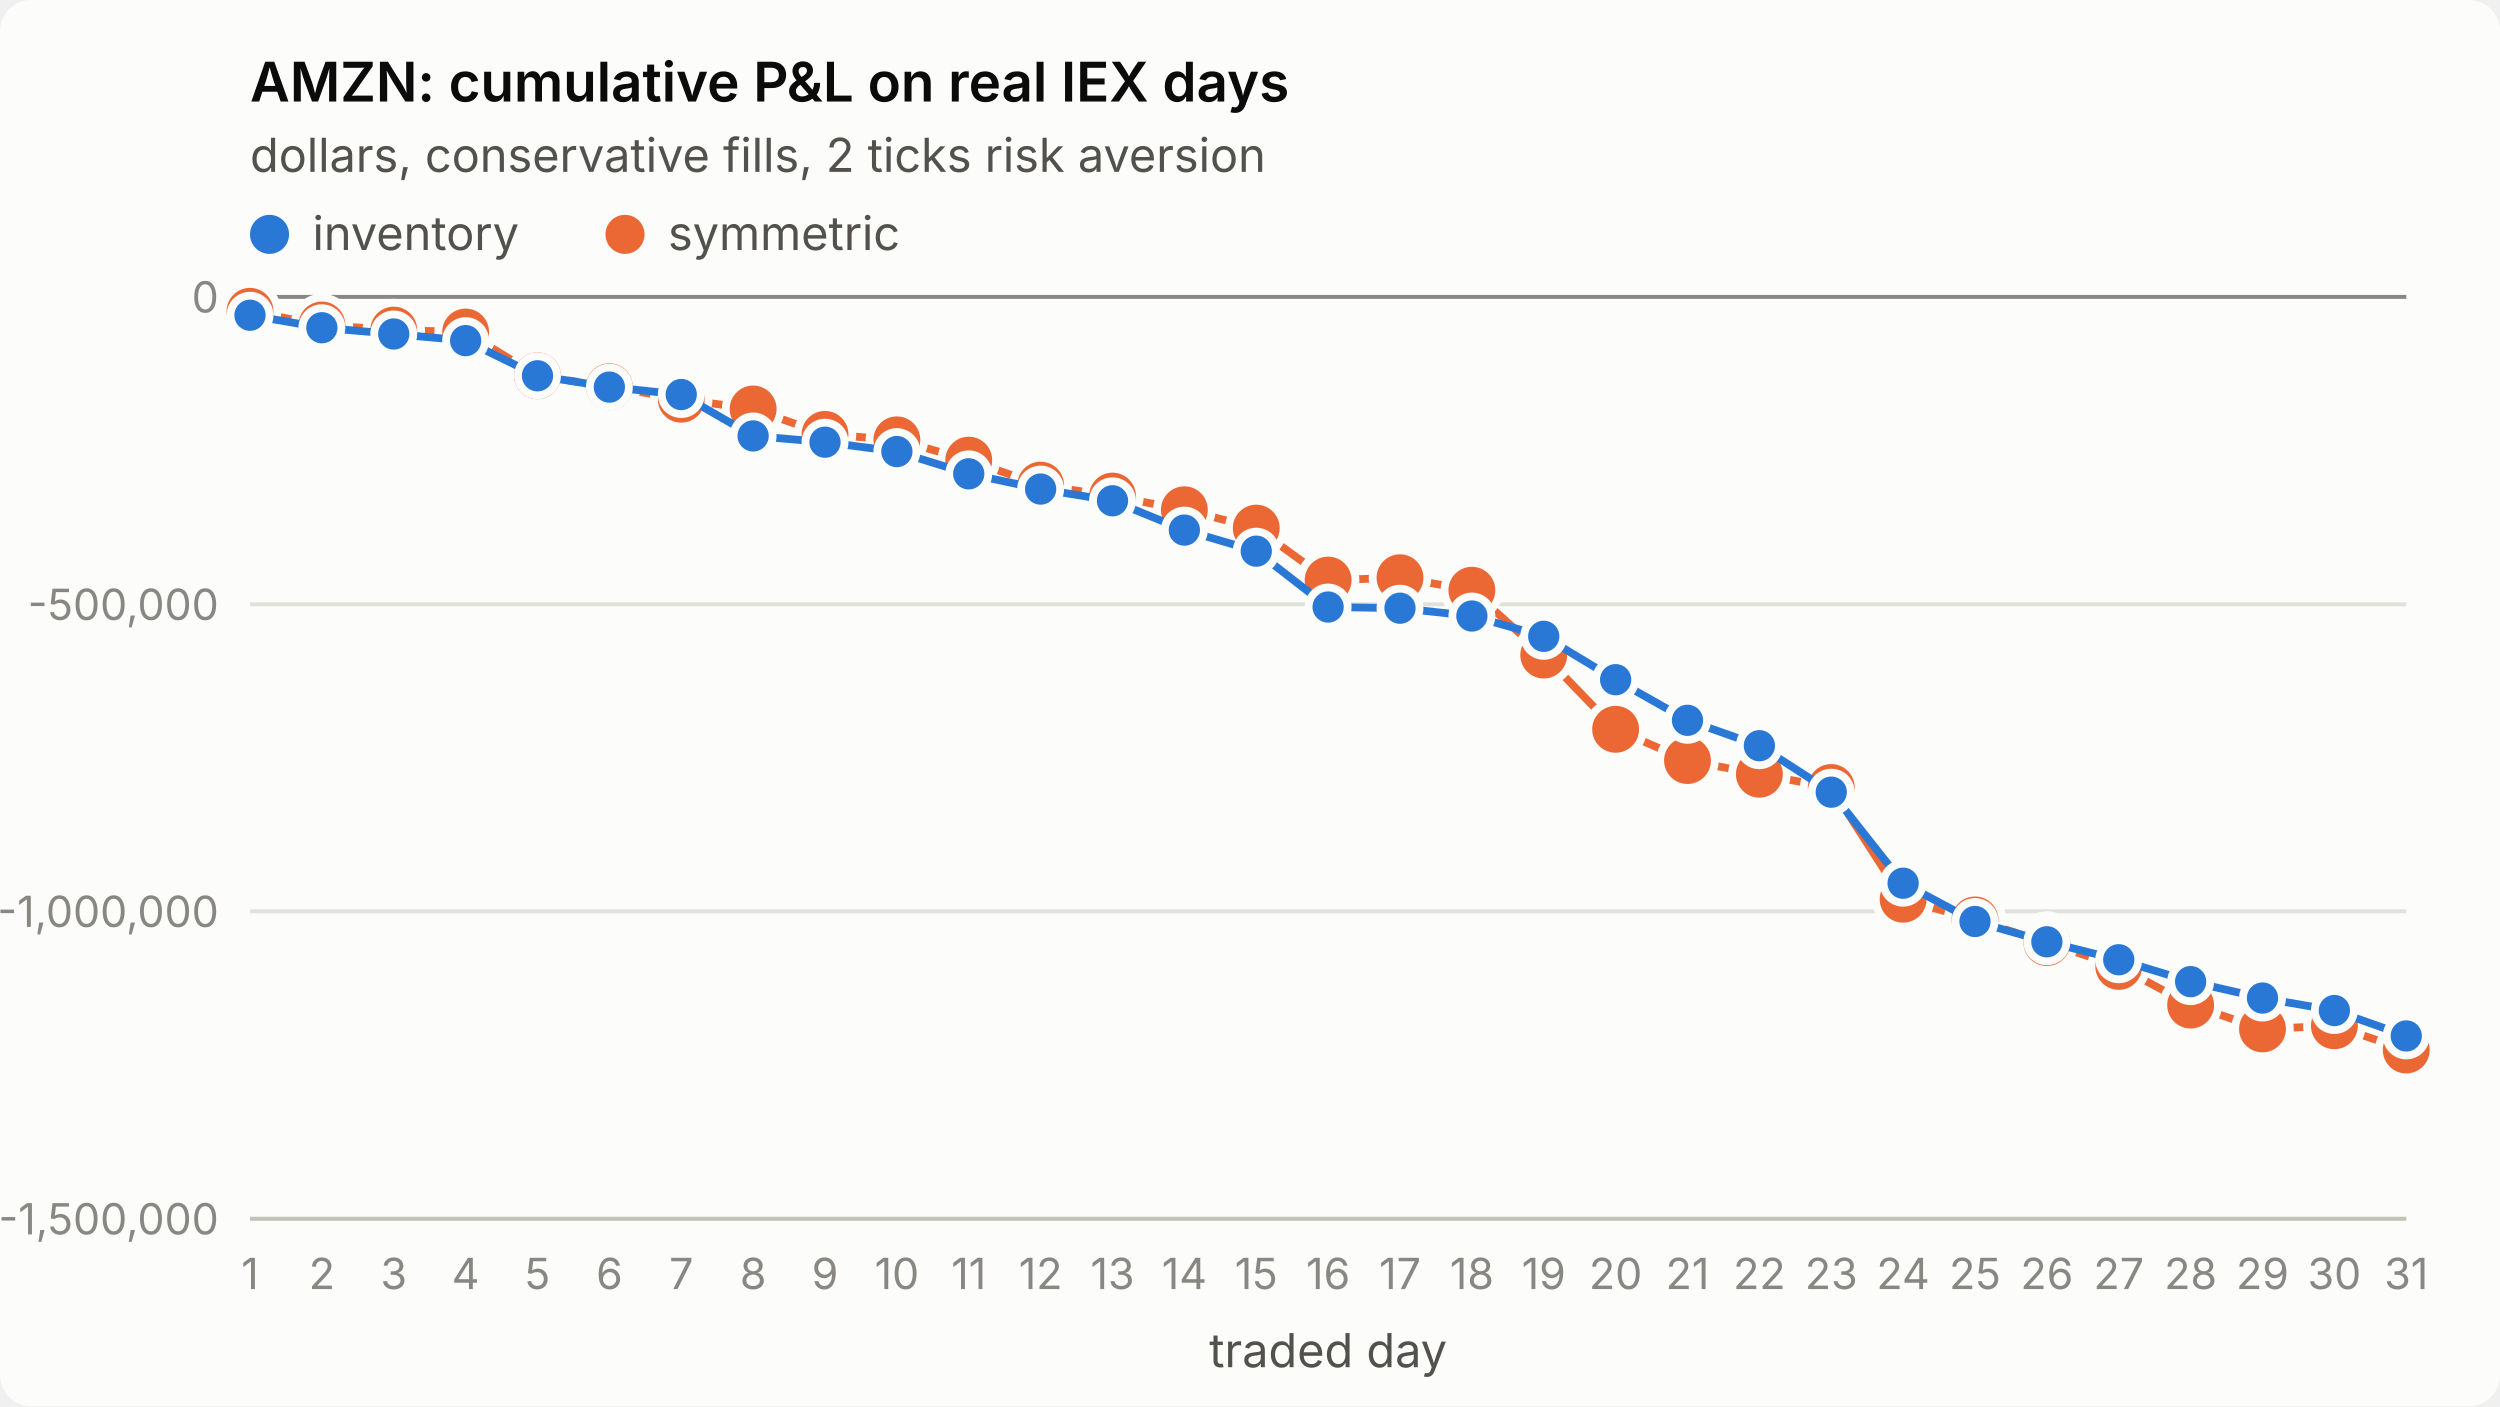
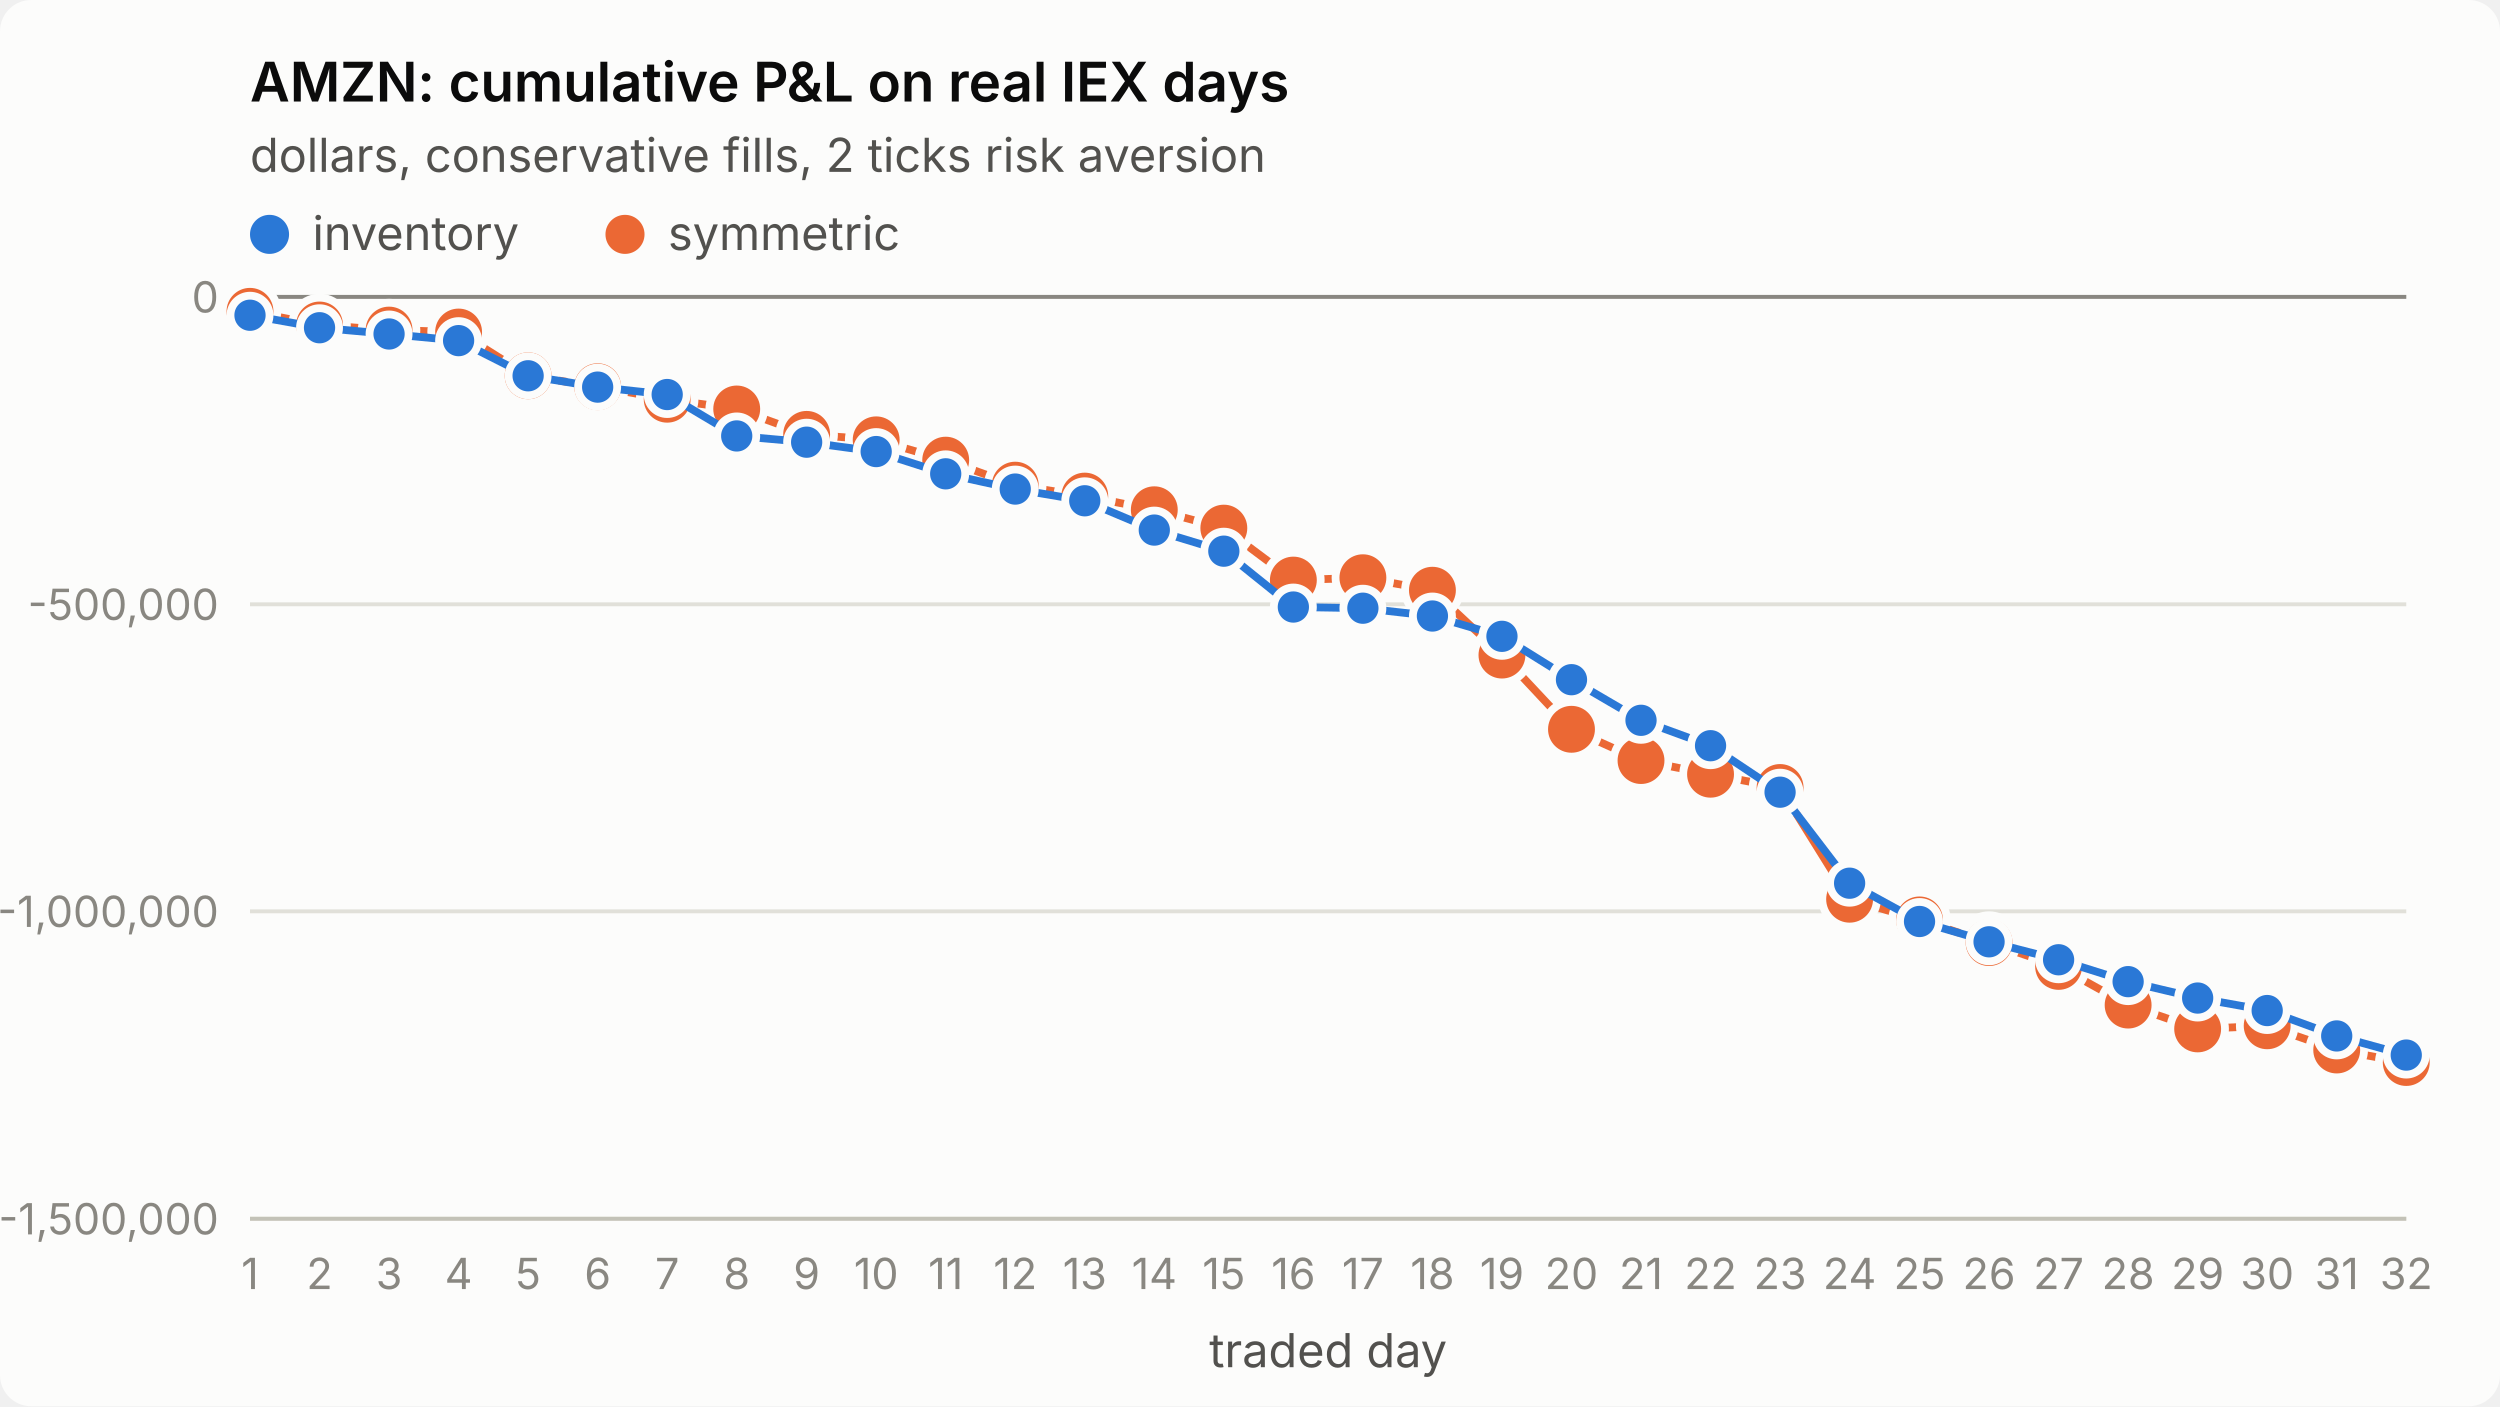
<svg xmlns="http://www.w3.org/2000/svg" viewBox="0 0 640 360" width="640" height="360" role="img" aria-label="AMZN: cumulative P&amp;L on real IEX days">
  <style>
.surface{fill:#fcfcfb}.title{fill:#0b0b0b;font-weight:600;font-size:14px}
.sub,.legend{fill:#52514e;font-size:12px}.tick{fill:#898781;font-size:11px;font-variant-numeric:tabular-nums}
.grid{stroke:#e1e0d9;stroke-width:1}.axis{stroke:#c3c2b7;stroke-width:1}.ref{stroke:#898781;stroke-width:1}
.s1{stroke:#2a78d6}.s2{stroke:#eb6834}.f1{fill:#2a78d6}.f2{fill:#eb6834}
.line{fill:none;stroke-width:2;stroke-linejoin:round;stroke-linecap:round}
.dot{stroke:#fcfcfb;stroke-width:2}
text{font-family:system-ui,-apple-system,"Segoe UI",sans-serif}
@media (prefers-color-scheme: dark){
.surface{fill:#1a1a19}.title{fill:#ffffff}.sub,.legend{fill:#c3c2b7}
.grid{stroke:#2c2c2a}.axis{stroke:#383835}.dot{stroke:#1a1a19}
.s1{stroke:#3987e5}.s2{stroke:#d95926}.f1{fill:#3987e5}.f2{fill:#d95926}}
</style>
  <rect class="surface" width="640" height="360" rx="8" />
  <text class="title" x="64" y="26">AMZN: cumulative P&amp;L on real IEX days</text>
  <text class="sub" x="64" y="44">dollars, conservative fills, 2 ticks risk aversion</text>
  <line class="grid" x1="64" x2="616" y1="312.0" y2="312.0" />
  <text class="tick" x="56" y="316.0" text-anchor="end">-1,500,000</text>
  <line class="grid" x1="64" x2="616" y1="233.3" y2="233.3" />
  <text class="tick" x="56" y="237.3" text-anchor="end">-1,000,000</text>
  <line class="grid" x1="64" x2="616" y1="154.7" y2="154.7" />
  <text class="tick" x="56" y="158.7" text-anchor="end">-500,000</text>
  <line class="grid" x1="64" x2="616" y1="76.0" y2="76.0" />
  <text class="tick" x="56" y="80.0" text-anchor="end">0</text>
  <line class="axis" x1="64" x2="616" y1="312" y2="312" />
  <text class="tick" x="64.0" y="330" text-anchor="middle">1</text>
-   <text class="tick" x="82.4" y="330" text-anchor="middle">2</text>
-   <text class="tick" x="100.8" y="330" text-anchor="middle">3</text>
-   <text class="tick" x="119.2" y="330" text-anchor="middle">4</text>
-   <text class="tick" x="137.6" y="330" text-anchor="middle">5</text>
-   <text class="tick" x="156.0" y="330" text-anchor="middle">6</text>
-   <text class="tick" x="174.4" y="330" text-anchor="middle">7</text>
-   <text class="tick" x="192.8" y="330" text-anchor="middle">8</text>
-   <text class="tick" x="211.2" y="330" text-anchor="middle">9</text>
-   <text class="tick" x="229.6" y="330" text-anchor="middle">10</text>
-   <text class="tick" x="248.0" y="330" text-anchor="middle">11</text>
-   <text class="tick" x="266.4" y="330" text-anchor="middle">12</text>
-   <text class="tick" x="284.8" y="330" text-anchor="middle">13</text>
-   <text class="tick" x="303.2" y="330" text-anchor="middle">14</text>
-   <text class="tick" x="321.6" y="330" text-anchor="middle">15</text>
-   <text class="tick" x="340.0" y="330" text-anchor="middle">16</text>
-   <text class="tick" x="358.4" y="330" text-anchor="middle">17</text>
-   <text class="tick" x="376.8" y="330" text-anchor="middle">18</text>
-   <text class="tick" x="395.2" y="330" text-anchor="middle">19</text>
-   <text class="tick" x="413.6" y="330" text-anchor="middle">20</text>
-   <text class="tick" x="432.0" y="330" text-anchor="middle">21</text>
-   <text class="tick" x="450.4" y="330" text-anchor="middle">22</text>
-   <text class="tick" x="468.8" y="330" text-anchor="middle">23</text>
-   <text class="tick" x="487.2" y="330" text-anchor="middle">24</text>
-   <text class="tick" x="505.6" y="330" text-anchor="middle">25</text>
-   <text class="tick" x="524.0" y="330" text-anchor="middle">26</text>
-   <text class="tick" x="542.4" y="330" text-anchor="middle">27</text>
-   <text class="tick" x="560.8" y="330" text-anchor="middle">28</text>
-   <text class="tick" x="579.2" y="330" text-anchor="middle">29</text>
-   <text class="tick" x="597.6" y="330" text-anchor="middle">30</text>
-   <text class="tick" x="616.0" y="330" text-anchor="middle">31</text>
+   <text class="tick" x="81.8" y="330" text-anchor="middle">2</text>
+   <text class="tick" x="99.6" y="330" text-anchor="middle">3</text>
+   <text class="tick" x="117.4" y="330" text-anchor="middle">4</text>
+   <text class="tick" x="135.2" y="330" text-anchor="middle">5</text>
+   <text class="tick" x="153.0" y="330" text-anchor="middle">6</text>
+   <text class="tick" x="170.8" y="330" text-anchor="middle">7</text>
+   <text class="tick" x="188.6" y="330" text-anchor="middle">8</text>
+   <text class="tick" x="206.5" y="330" text-anchor="middle">9</text>
+   <text class="tick" x="224.3" y="330" text-anchor="middle">10</text>
+   <text class="tick" x="242.1" y="330" text-anchor="middle">11</text>
+   <text class="tick" x="259.9" y="330" text-anchor="middle">12</text>
+   <text class="tick" x="277.7" y="330" text-anchor="middle">13</text>
+   <text class="tick" x="295.5" y="330" text-anchor="middle">14</text>
+   <text class="tick" x="313.3" y="330" text-anchor="middle">15</text>
+   <text class="tick" x="331.1" y="330" text-anchor="middle">16</text>
+   <text class="tick" x="348.9" y="330" text-anchor="middle">17</text>
+   <text class="tick" x="366.7" y="330" text-anchor="middle">18</text>
+   <text class="tick" x="384.5" y="330" text-anchor="middle">19</text>
+   <text class="tick" x="402.3" y="330" text-anchor="middle">20</text>
+   <text class="tick" x="420.1" y="330" text-anchor="middle">21</text>
+   <text class="tick" x="437.9" y="330" text-anchor="middle">22</text>
+   <text class="tick" x="455.7" y="330" text-anchor="middle">23</text>
+   <text class="tick" x="473.5" y="330" text-anchor="middle">24</text>
+   <text class="tick" x="491.4" y="330" text-anchor="middle">25</text>
+   <text class="tick" x="509.2" y="330" text-anchor="middle">26</text>
+   <text class="tick" x="527.0" y="330" text-anchor="middle">27</text>
+   <text class="tick" x="544.8" y="330" text-anchor="middle">28</text>
+   <text class="tick" x="562.6" y="330" text-anchor="middle">29</text>
+   <text class="tick" x="580.4" y="330" text-anchor="middle">30</text>
+   <text class="tick" x="598.2" y="330" text-anchor="middle">31</text>
+   <text class="tick" x="616.0" y="330" text-anchor="middle">32</text>
  <text class="sub" x="340.0" y="350" text-anchor="middle">traded day</text>
  <line class="ref" x1="64" x2="616" y1="76.0" y2="76.0" />
-   <polyline class="line s2" points="64.0,79.7 82.4,83.2 100.8,84.5 119.2,85.0 137.6,96.2 156.0,99.0 174.4,102.2 192.8,104.7 211.2,111.2 229.6,112.6 248.0,117.8 266.4,124.2 284.8,127.0 303.2,130.5 321.6,135.2 340.0,148.5 358.4,147.9 376.8,151.1 395.2,167.7 413.6,186.7 432.0,194.7 450.4,198.2 468.8,201.6 487.2,230.2 505.6,235.5 524.0,241.3 542.4,247.4 560.8,257.3 579.2,263.4 597.6,262.6 616.0,268.8" />
+   <polyline class="line s2" points="64.0,79.7 81.8,83.2 99.6,84.5 117.4,85.0 135.2,96.2 153.0,99.0 170.8,102.2 188.6,104.7 206.5,111.2 224.3,112.6 242.1,117.8 259.9,124.2 277.7,127.0 295.5,130.5 313.3,135.2 331.1,148.5 348.9,147.9 366.7,151.1 384.5,167.7 402.3,186.7 420.1,194.7 437.9,198.2 455.7,201.6 473.5,230.2 491.4,235.5 509.2,241.3 527.0,247.4 544.8,257.3 562.6,263.4 580.4,262.6 598.2,268.8 616.0,272.0" />
  <circle class="dot f2" cx="64.0" cy="79.7" r="7" />
-   <circle class="dot f2" cx="82.4" cy="83.2" r="7" />
-   <circle class="dot f2" cx="100.8" cy="84.5" r="7" />
-   <circle class="dot f2" cx="119.2" cy="85.0" r="7" />
-   <circle class="dot f2" cx="137.6" cy="96.2" r="7" />
-   <circle class="dot f2" cx="156.0" cy="99.0" r="7" />
-   <circle class="dot f2" cx="174.4" cy="102.2" r="7" />
-   <circle class="dot f2" cx="192.8" cy="104.7" r="7" />
-   <circle class="dot f2" cx="211.2" cy="111.2" r="7" />
-   <circle class="dot f2" cx="229.6" cy="112.6" r="7" />
-   <circle class="dot f2" cx="248.0" cy="117.8" r="7" />
-   <circle class="dot f2" cx="266.4" cy="124.2" r="7" />
-   <circle class="dot f2" cx="284.8" cy="127.0" r="7" />
-   <circle class="dot f2" cx="303.2" cy="130.5" r="7" />
-   <circle class="dot f2" cx="321.6" cy="135.2" r="7" />
-   <circle class="dot f2" cx="340.0" cy="148.5" r="7" />
-   <circle class="dot f2" cx="358.4" cy="147.9" r="7" />
-   <circle class="dot f2" cx="376.8" cy="151.1" r="7" />
-   <circle class="dot f2" cx="395.2" cy="167.7" r="7" />
-   <circle class="dot f2" cx="413.6" cy="186.7" r="7" />
-   <circle class="dot f2" cx="432.0" cy="194.7" r="7" />
-   <circle class="dot f2" cx="450.4" cy="198.2" r="7" />
-   <circle class="dot f2" cx="468.8" cy="201.6" r="7" />
-   <circle class="dot f2" cx="487.2" cy="230.2" r="7" />
-   <circle class="dot f2" cx="505.6" cy="235.5" r="7" />
-   <circle class="dot f2" cx="524.0" cy="241.3" r="7" />
-   <circle class="dot f2" cx="542.4" cy="247.4" r="7" />
-   <circle class="dot f2" cx="560.8" cy="257.3" r="7" />
-   <circle class="dot f2" cx="579.2" cy="263.4" r="7" />
-   <circle class="dot f2" cx="597.6" cy="262.6" r="7" />
-   <circle class="dot f2" cx="616.0" cy="268.8" r="7" />
-   <polyline class="line s1" points="64.0,80.7 82.4,83.9 100.8,85.5 119.2,87.2 137.6,96.2 156.0,99.1 174.4,101.0 192.8,111.6 211.2,113.2 229.6,115.6 248.0,121.3 266.4,125.2 284.8,128.2 303.2,135.7 321.6,141.1 340.0,155.4 358.4,155.7 376.8,157.7 395.2,162.9 413.6,174.0 432.0,184.4 450.4,190.9 468.8,202.8 487.2,226.1 505.6,235.9 524.0,241.1 542.4,245.7 560.8,251.3 579.2,255.5 597.6,258.7 616.0,265.2" />
+   <circle class="dot f2" cx="81.8" cy="83.2" r="7" />
+   <circle class="dot f2" cx="99.6" cy="84.5" r="7" />
+   <circle class="dot f2" cx="117.4" cy="85.0" r="7" />
+   <circle class="dot f2" cx="135.2" cy="96.2" r="7" />
+   <circle class="dot f2" cx="153.0" cy="99.0" r="7" />
+   <circle class="dot f2" cx="170.8" cy="102.2" r="7" />
+   <circle class="dot f2" cx="188.6" cy="104.7" r="7" />
+   <circle class="dot f2" cx="206.5" cy="111.2" r="7" />
+   <circle class="dot f2" cx="224.3" cy="112.6" r="7" />
+   <circle class="dot f2" cx="242.1" cy="117.8" r="7" />
+   <circle class="dot f2" cx="259.9" cy="124.2" r="7" />
+   <circle class="dot f2" cx="277.7" cy="127.0" r="7" />
+   <circle class="dot f2" cx="295.5" cy="130.5" r="7" />
+   <circle class="dot f2" cx="313.3" cy="135.2" r="7" />
+   <circle class="dot f2" cx="331.1" cy="148.5" r="7" />
+   <circle class="dot f2" cx="348.9" cy="147.9" r="7" />
+   <circle class="dot f2" cx="366.7" cy="151.1" r="7" />
+   <circle class="dot f2" cx="384.5" cy="167.7" r="7" />
+   <circle class="dot f2" cx="402.3" cy="186.7" r="7" />
+   <circle class="dot f2" cx="420.1" cy="194.7" r="7" />
+   <circle class="dot f2" cx="437.9" cy="198.2" r="7" />
+   <circle class="dot f2" cx="455.7" cy="201.6" r="7" />
+   <circle class="dot f2" cx="473.5" cy="230.2" r="7" />
+   <circle class="dot f2" cx="491.4" cy="235.5" r="7" />
+   <circle class="dot f2" cx="509.2" cy="241.3" r="7" />
+   <circle class="dot f2" cx="527.0" cy="247.4" r="7" />
+   <circle class="dot f2" cx="544.8" cy="257.3" r="7" />
+   <circle class="dot f2" cx="562.6" cy="263.4" r="7" />
+   <circle class="dot f2" cx="580.4" cy="262.6" r="7" />
+   <circle class="dot f2" cx="598.2" cy="268.8" r="7" />
+   <circle class="dot f2" cx="616.0" cy="272.0" r="7" />
+   <polyline class="line s1" points="64.0,80.7 81.8,83.9 99.6,85.5 117.4,87.2 135.2,96.2 153.0,99.1 170.8,101.0 188.6,111.6 206.5,113.2 224.3,115.6 242.1,121.3 259.9,125.2 277.7,128.2 295.5,135.7 313.3,141.1 331.1,155.4 348.9,155.7 366.7,157.7 384.5,162.9 402.3,174.0 420.1,184.4 437.9,190.9 455.7,202.8 473.5,226.1 491.4,235.9 509.2,241.1 527.0,245.7 544.8,251.3 562.6,255.5 580.4,258.7 598.2,265.2 616.0,270.1" />
  <circle class="dot f1" cx="64.0" cy="80.7" r="5" />
-   <circle class="dot f1" cx="82.4" cy="83.9" r="5" />
-   <circle class="dot f1" cx="100.8" cy="85.5" r="5" />
-   <circle class="dot f1" cx="119.2" cy="87.2" r="5" />
-   <circle class="dot f1" cx="137.6" cy="96.2" r="5" />
-   <circle class="dot f1" cx="156.0" cy="99.1" r="5" />
-   <circle class="dot f1" cx="174.4" cy="101.0" r="5" />
-   <circle class="dot f1" cx="192.8" cy="111.6" r="5" />
-   <circle class="dot f1" cx="211.2" cy="113.2" r="5" />
-   <circle class="dot f1" cx="229.6" cy="115.6" r="5" />
-   <circle class="dot f1" cx="248.0" cy="121.3" r="5" />
-   <circle class="dot f1" cx="266.4" cy="125.2" r="5" />
-   <circle class="dot f1" cx="284.8" cy="128.2" r="5" />
-   <circle class="dot f1" cx="303.2" cy="135.7" r="5" />
-   <circle class="dot f1" cx="321.6" cy="141.1" r="5" />
-   <circle class="dot f1" cx="340.0" cy="155.4" r="5" />
-   <circle class="dot f1" cx="358.4" cy="155.7" r="5" />
-   <circle class="dot f1" cx="376.8" cy="157.7" r="5" />
-   <circle class="dot f1" cx="395.2" cy="162.9" r="5" />
-   <circle class="dot f1" cx="413.6" cy="174.0" r="5" />
-   <circle class="dot f1" cx="432.0" cy="184.4" r="5" />
-   <circle class="dot f1" cx="450.4" cy="190.9" r="5" />
-   <circle class="dot f1" cx="468.8" cy="202.8" r="5" />
-   <circle class="dot f1" cx="487.2" cy="226.1" r="5" />
-   <circle class="dot f1" cx="505.6" cy="235.9" r="5" />
-   <circle class="dot f1" cx="524.0" cy="241.1" r="5" />
-   <circle class="dot f1" cx="542.4" cy="245.7" r="5" />
-   <circle class="dot f1" cx="560.8" cy="251.3" r="5" />
-   <circle class="dot f1" cx="579.2" cy="255.5" r="5" />
-   <circle class="dot f1" cx="597.6" cy="258.7" r="5" />
-   <circle class="dot f1" cx="616.0" cy="265.2" r="5" />
+   <circle class="dot f1" cx="81.8" cy="83.9" r="5" />
+   <circle class="dot f1" cx="99.6" cy="85.5" r="5" />
+   <circle class="dot f1" cx="117.4" cy="87.2" r="5" />
+   <circle class="dot f1" cx="135.2" cy="96.2" r="5" />
+   <circle class="dot f1" cx="153.0" cy="99.1" r="5" />
+   <circle class="dot f1" cx="170.8" cy="101.0" r="5" />
+   <circle class="dot f1" cx="188.6" cy="111.6" r="5" />
+   <circle class="dot f1" cx="206.5" cy="113.2" r="5" />
+   <circle class="dot f1" cx="224.3" cy="115.6" r="5" />
+   <circle class="dot f1" cx="242.1" cy="121.3" r="5" />
+   <circle class="dot f1" cx="259.9" cy="125.2" r="5" />
+   <circle class="dot f1" cx="277.7" cy="128.2" r="5" />
+   <circle class="dot f1" cx="295.5" cy="135.7" r="5" />
+   <circle class="dot f1" cx="313.3" cy="141.1" r="5" />
+   <circle class="dot f1" cx="331.1" cy="155.4" r="5" />
+   <circle class="dot f1" cx="348.9" cy="155.7" r="5" />
+   <circle class="dot f1" cx="366.7" cy="157.7" r="5" />
+   <circle class="dot f1" cx="384.5" cy="162.9" r="5" />
+   <circle class="dot f1" cx="402.3" cy="174.0" r="5" />
+   <circle class="dot f1" cx="420.1" cy="184.4" r="5" />
+   <circle class="dot f1" cx="437.9" cy="190.9" r="5" />
+   <circle class="dot f1" cx="455.7" cy="202.8" r="5" />
+   <circle class="dot f1" cx="473.5" cy="226.1" r="5" />
+   <circle class="dot f1" cx="491.4" cy="235.9" r="5" />
+   <circle class="dot f1" cx="509.2" cy="241.1" r="5" />
+   <circle class="dot f1" cx="527.0" cy="245.7" r="5" />
+   <circle class="dot f1" cx="544.8" cy="251.3" r="5" />
+   <circle class="dot f1" cx="562.6" cy="255.5" r="5" />
+   <circle class="dot f1" cx="580.4" cy="258.7" r="5" />
+   <circle class="dot f1" cx="598.2" cy="265.2" r="5" />
+   <circle class="dot f1" cx="616.0" cy="270.1" r="5" />
  <circle class="f1" cx="69" cy="60" r="5" />
  <text class="legend" x="80" y="64">inventory</text>
  <circle class="f2" cx="160" cy="60" r="5" />
  <text class="legend" x="171" y="64">symmetric</text>
</svg>
